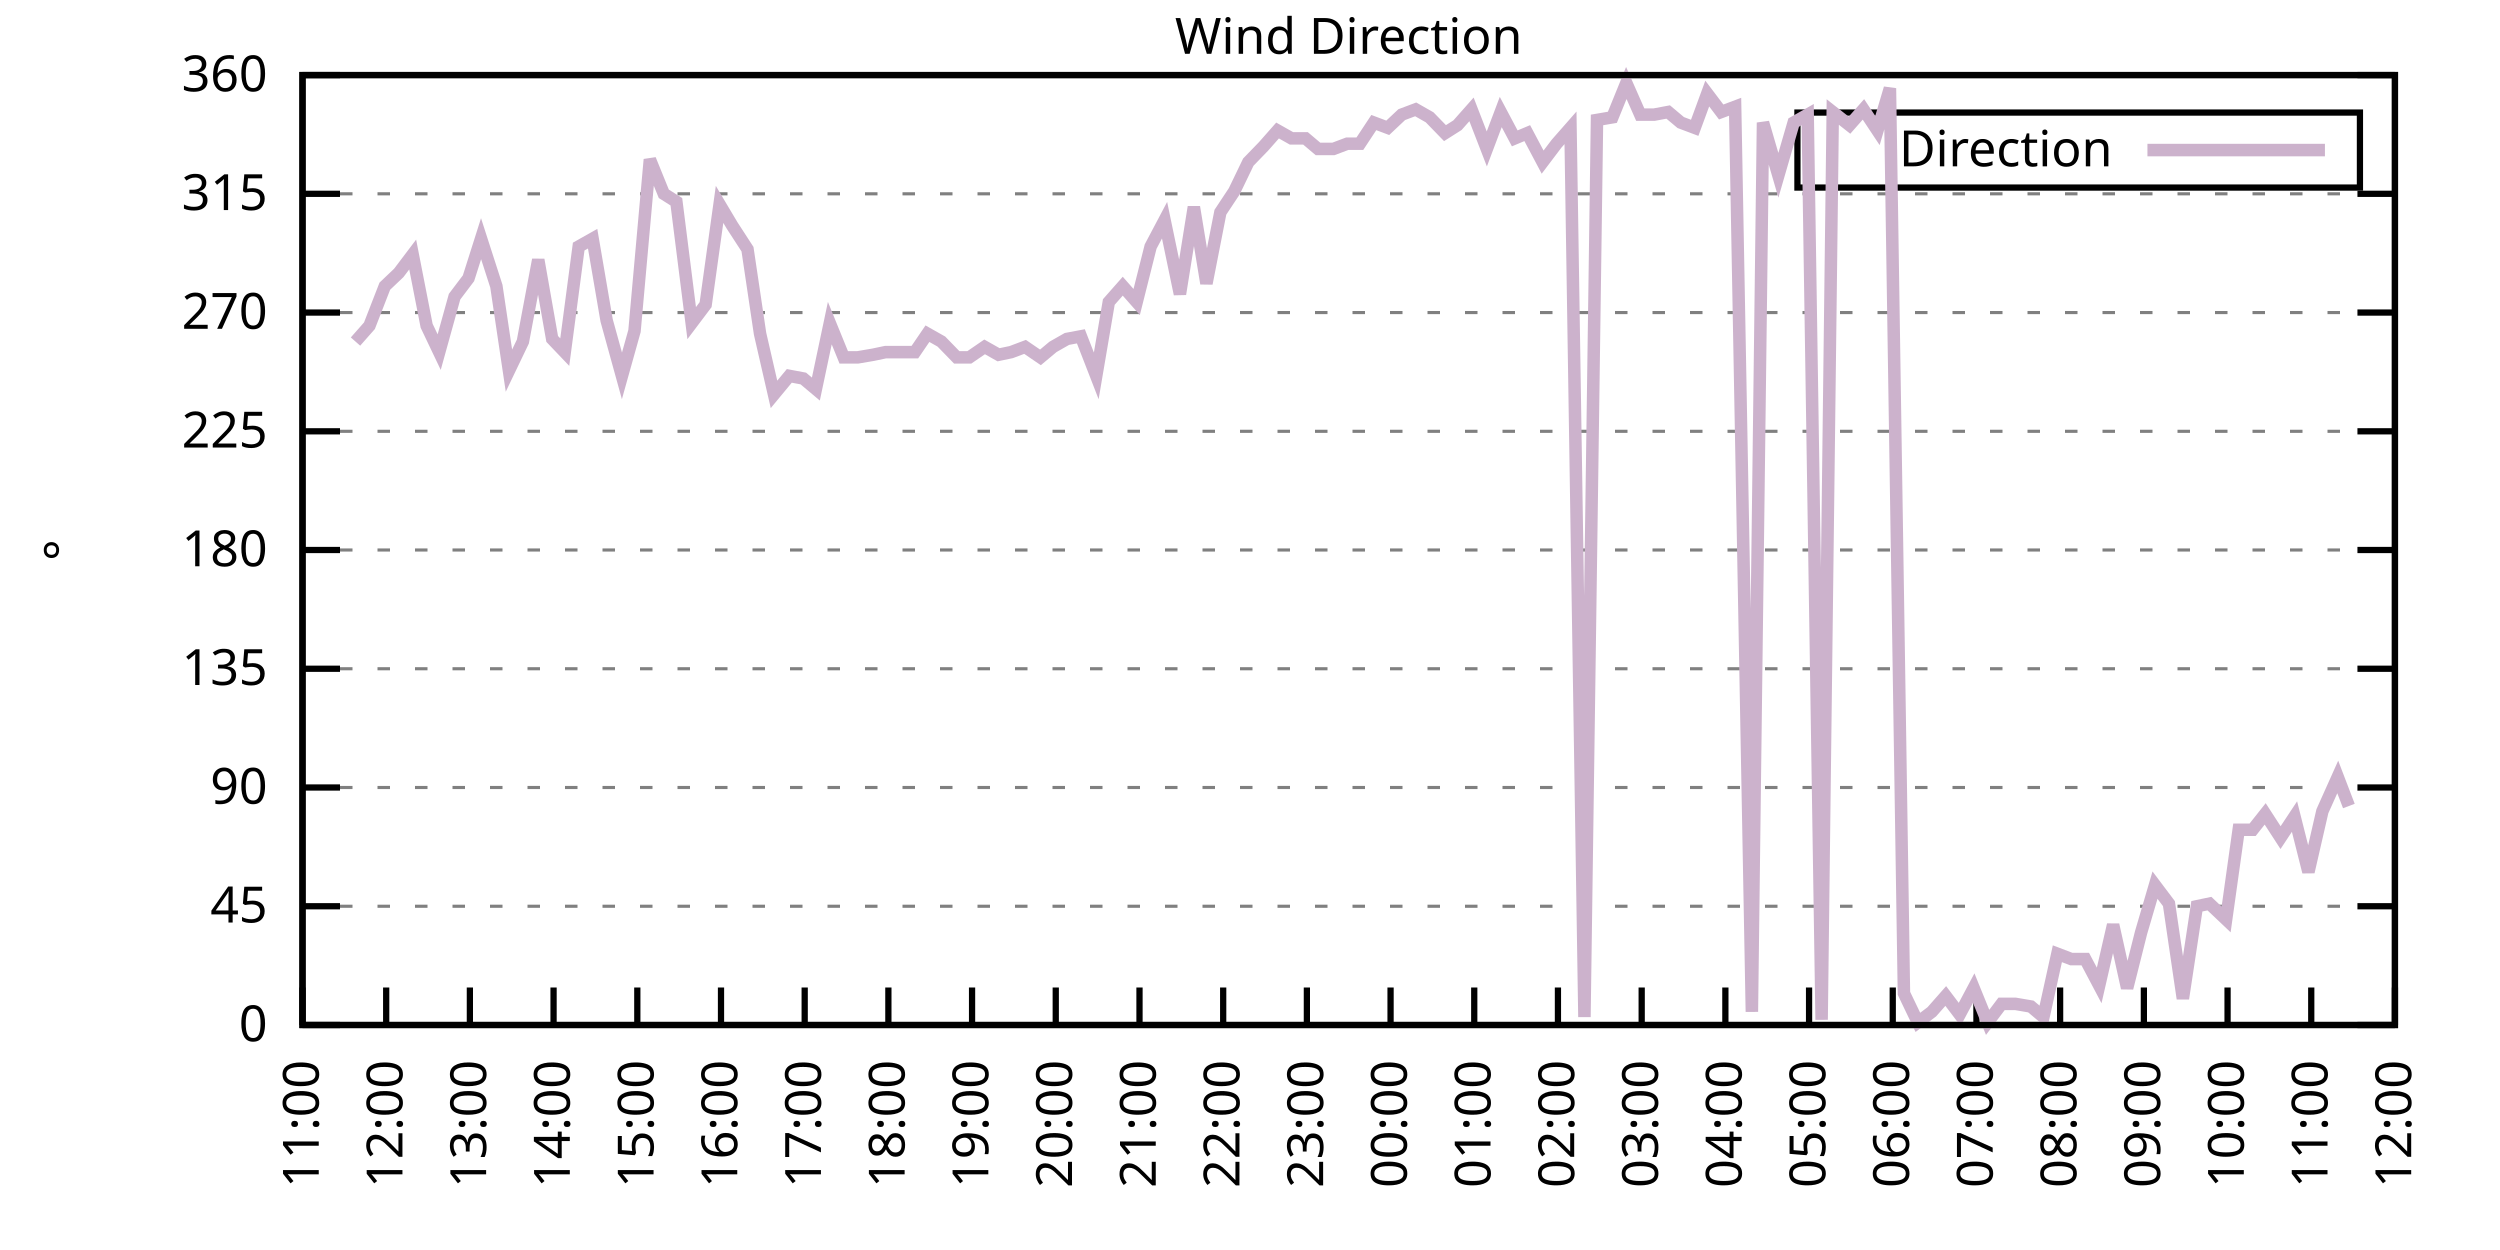
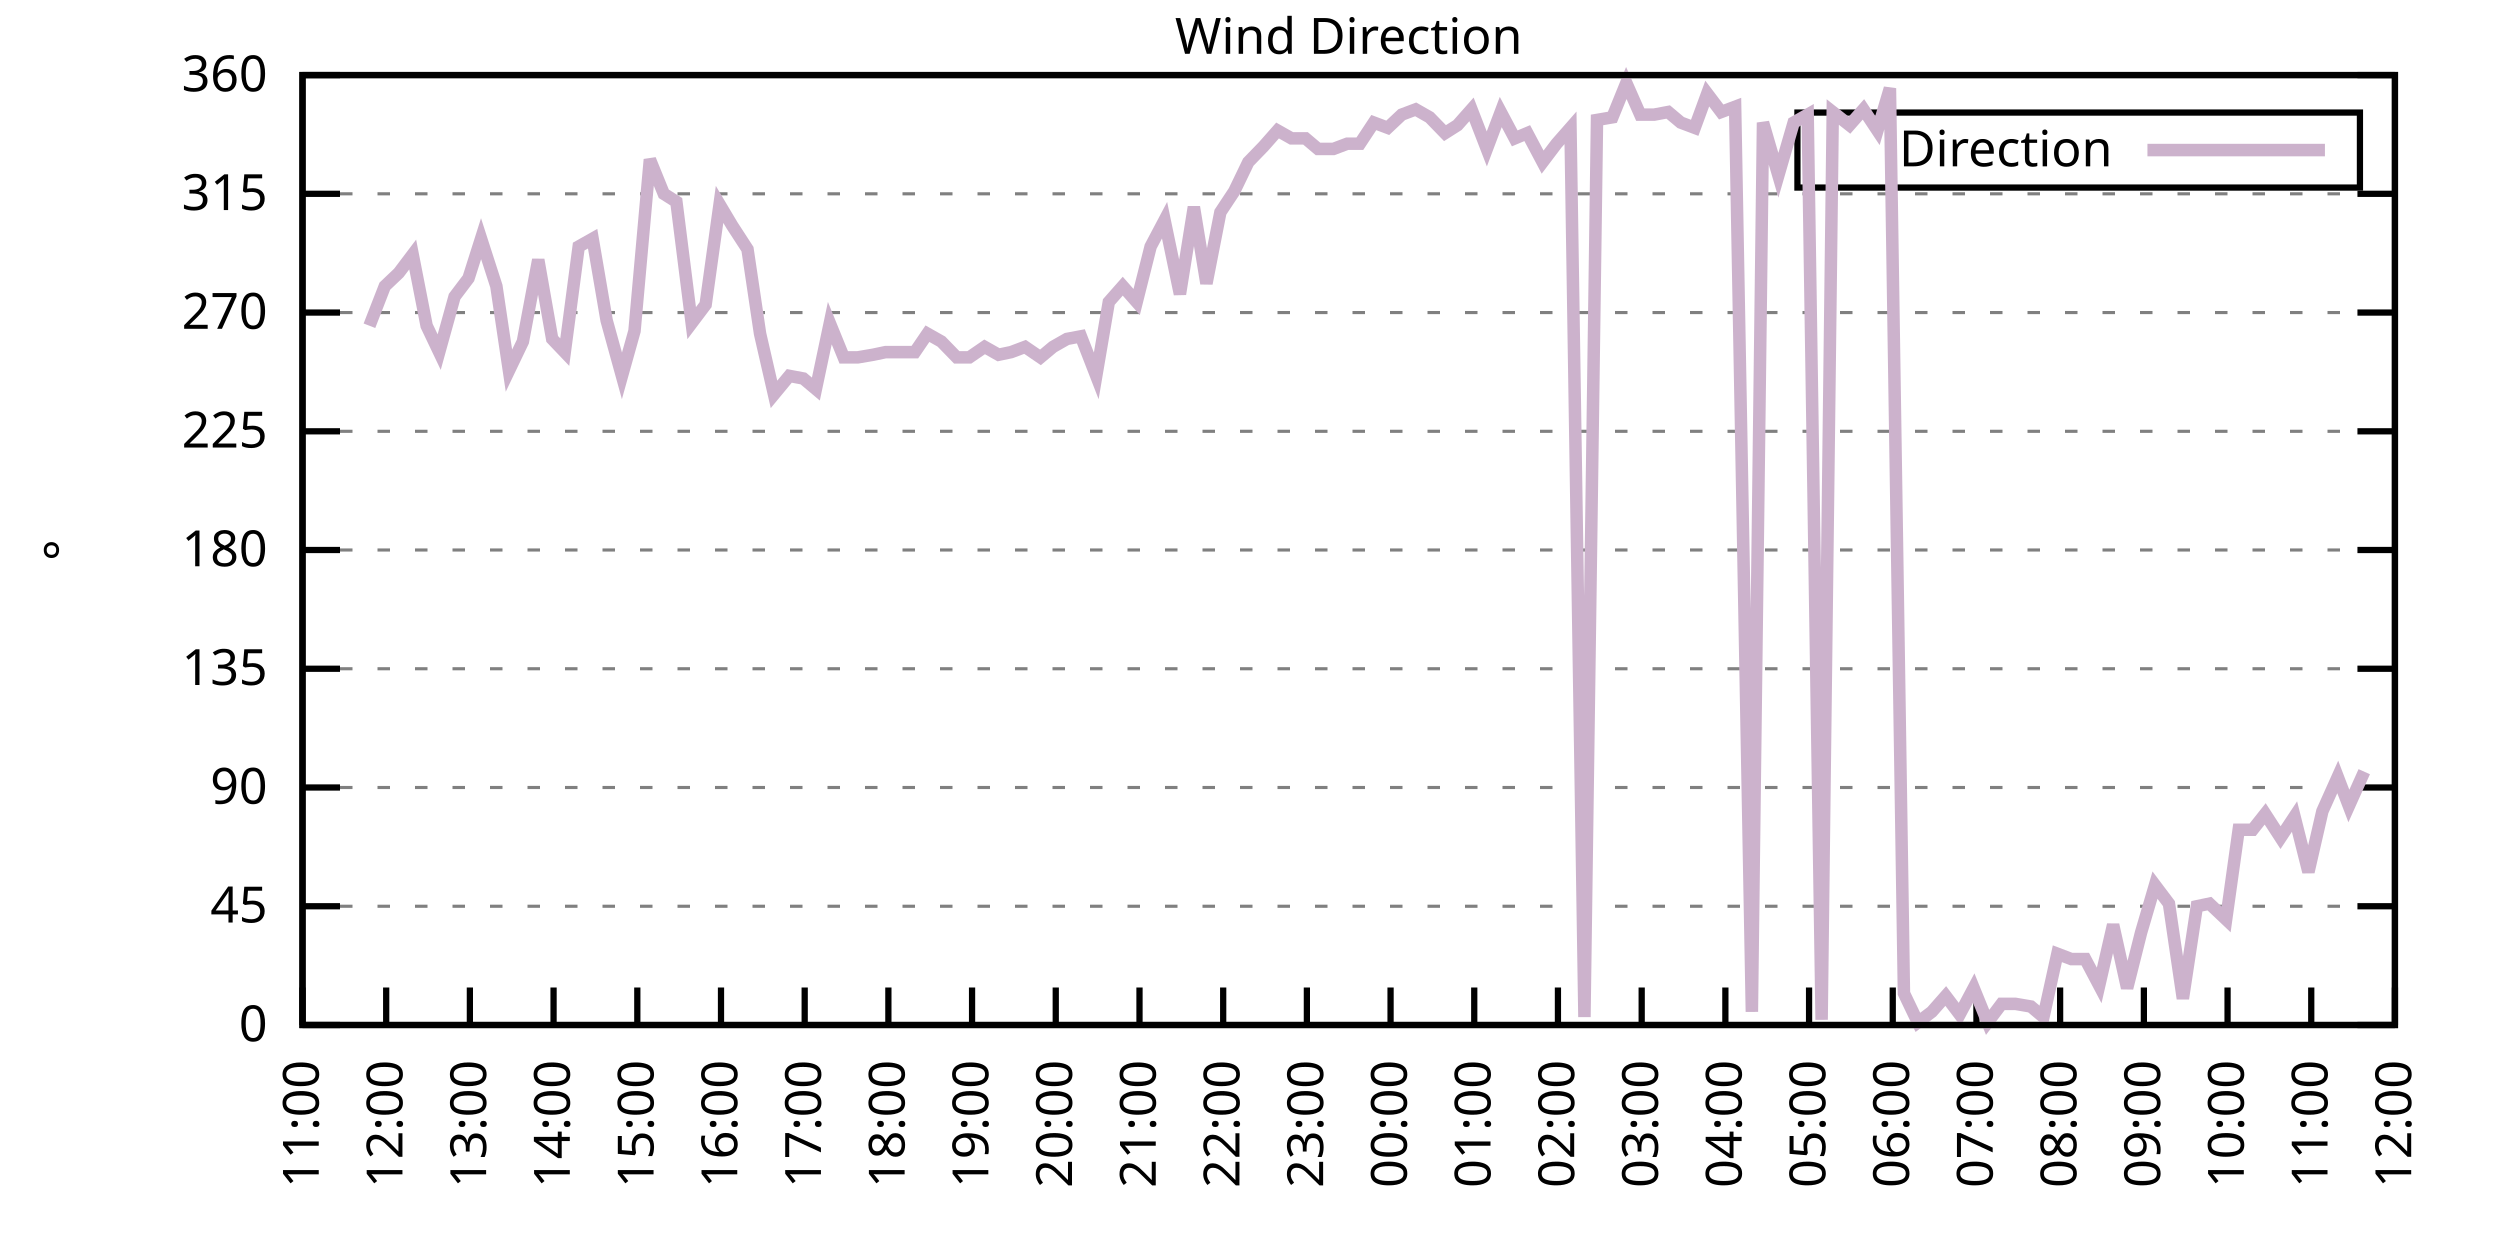
<svg xmlns="http://www.w3.org/2000/svg" xmlns:xlink="http://www.w3.org/1999/xlink" width="400" height="200" viewBox="0 0 400 200">
  <g id="gnuplot_canvas">
    <rect x="0" y="0" width="400" height="200" fill="none" />
    <defs>
      <circle id="gpDot" r="0.5" stroke-width="0.5" stroke="currentColor" />
      <path id="gpPt0" stroke-width="0.333" stroke="currentColor" d="M-1,0 h2 M0,-1 v2" />
      <path id="gpPt1" stroke-width="0.333" stroke="currentColor" d="M-1,-1 L1,1 M1,-1 L-1,1" />
      <path id="gpPt2" stroke-width="0.333" stroke="currentColor" d="M-1,0 L1,0 M0,-1 L0,1 M-1,-1 L1,1 M-1,1 L1,-1" />
      <rect id="gpPt3" stroke-width="0.333" stroke="currentColor" x="-1" y="-1" width="2" height="2" />
      <rect id="gpPt4" stroke-width="0.333" stroke="currentColor" fill="currentColor" x="-1" y="-1" width="2" height="2" />
      <circle id="gpPt5" stroke-width="0.333" stroke="currentColor" cx="0" cy="0" r="1" />
      <use xlink:href="#gpPt5" id="gpPt6" fill="currentColor" stroke="none" />
      <path id="gpPt7" stroke-width="0.333" stroke="currentColor" d="M0,-1.33 L-1.33,0.67 L1.33,0.67 z" />
      <use xlink:href="#gpPt7" id="gpPt8" fill="currentColor" stroke="none" />
      <use xlink:href="#gpPt7" id="gpPt9" stroke="currentColor" transform="rotate(180)" />
      <use xlink:href="#gpPt9" id="gpPt10" fill="currentColor" stroke="none" />
      <use xlink:href="#gpPt3" id="gpPt11" stroke="currentColor" transform="rotate(45)" />
      <use xlink:href="#gpPt11" id="gpPt12" fill="currentColor" stroke="none" />
      <path id="gpPt13" stroke-width="0.333" stroke="currentColor" d="M0,1.330 L1.265,0.411 L0.782,-1.067 L-0.782,-1.076 L-1.265,0.411 z" />
      <use xlink:href="#gpPt13" id="gpPt14" fill="currentColor" stroke="none" />
      <filter id="textbox" filterUnits="objectBoundingBox" x="0" y="0" height="1" width="1">
        <feFlood flood-color="white" flood-opacity="1" result="bgnd" />
        <feComposite in="SourceGraphic" in2="bgnd" operator="atop" />
      </filter>
      <filter id="greybox" filterUnits="objectBoundingBox" x="0" y="0" height="1" width="1">
        <feFlood flood-color="lightgrey" flood-opacity="1" result="grey" />
        <feComposite in="SourceGraphic" in2="grey" operator="atop" />
      </filter>
    </defs>
    <g fill="none" color="white" stroke="currentColor" stroke-width="1.00" stroke-linecap="butt" stroke-linejoin="miter">
</g>
    <g fill="none" color="black" stroke="currentColor" stroke-width="1.00" stroke-linecap="butt" stroke-linejoin="miter">
      <g stroke="none" shape-rendering="crispEdges">
        <polygon fill="rgb(255, 255, 255)" points="48.40,164.00 383.18,164.00 383.18,12.02 48.40,12.02 " />
      </g>
    </g>
    <g fill="none" color="black" stroke="currentColor" stroke-width="1.00" stroke-linecap="butt" stroke-linejoin="miter">
</g>
    <g fill="none" color="black" stroke="black" stroke-width="0.50" stroke-linecap="butt" stroke-linejoin="miter">
</g>
    <g fill="none" color="gray" stroke="currentColor" stroke-width="0.50" stroke-linecap="butt" stroke-linejoin="miter">
      <path stroke="gray" stroke-dasharray="2,4" class="gridline" d="M48.40,164.00 L383.19,164.00  " />
    </g>
    <g fill="none" color="gray" stroke="gray" stroke-width="1.00" stroke-linecap="butt" stroke-linejoin="miter">
</g>
    <g fill="none" color="black" stroke="currentColor" stroke-width="1.00" stroke-linecap="butt" stroke-linejoin="miter">
      <path stroke="black" d="M48.40,164.00 L54.40,164.00 M383.19,164.00 L377.19,164.00  " />
      <g transform="translate(42.80,166.60)" stroke="none" fill="black" font-family="Sans" font-size="8.00" text-anchor="end">
        <text>
          <tspan font-family="Sans"> 0</tspan>
        </text>
      </g>
    </g>
    <g fill="none" color="black" stroke="currentColor" stroke-width="1.00" stroke-linecap="butt" stroke-linejoin="miter">
</g>
    <g fill="none" color="black" stroke="black" stroke-width="0.50" stroke-linecap="butt" stroke-linejoin="miter">
</g>
    <g fill="none" color="gray" stroke="currentColor" stroke-width="0.50" stroke-linecap="butt" stroke-linejoin="miter">
      <path stroke="gray" stroke-dasharray="2,4" class="gridline" d="M48.40,145.00 L383.19,145.00  " />
    </g>
    <g fill="none" color="gray" stroke="gray" stroke-width="1.00" stroke-linecap="butt" stroke-linejoin="miter">
</g>
    <g fill="none" color="black" stroke="currentColor" stroke-width="1.00" stroke-linecap="butt" stroke-linejoin="miter">
      <path stroke="black" d="M48.40,145.00 L54.40,145.00 M383.19,145.00 L377.19,145.00  " />
      <g transform="translate(42.80,147.60)" stroke="none" fill="black" font-family="Sans" font-size="8.00" text-anchor="end">
        <text>
          <tspan font-family="Sans"> 45</tspan>
        </text>
      </g>
    </g>
    <g fill="none" color="black" stroke="currentColor" stroke-width="1.00" stroke-linecap="butt" stroke-linejoin="miter">
</g>
    <g fill="none" color="black" stroke="black" stroke-width="0.50" stroke-linecap="butt" stroke-linejoin="miter">
</g>
    <g fill="none" color="gray" stroke="currentColor" stroke-width="0.50" stroke-linecap="butt" stroke-linejoin="miter">
      <path stroke="gray" stroke-dasharray="2,4" class="gridline" d="M48.40,126.00 L383.19,126.00  " />
    </g>
    <g fill="none" color="gray" stroke="gray" stroke-width="1.00" stroke-linecap="butt" stroke-linejoin="miter">
</g>
    <g fill="none" color="black" stroke="currentColor" stroke-width="1.00" stroke-linecap="butt" stroke-linejoin="miter">
      <path stroke="black" d="M48.40,126.00 L54.40,126.00 M383.19,126.00 L377.19,126.00  " />
      <g transform="translate(42.80,128.60)" stroke="none" fill="black" font-family="Sans" font-size="8.00" text-anchor="end">
        <text>
          <tspan font-family="Sans"> 90</tspan>
        </text>
      </g>
    </g>
    <g fill="none" color="black" stroke="currentColor" stroke-width="1.00" stroke-linecap="butt" stroke-linejoin="miter">
</g>
    <g fill="none" color="black" stroke="black" stroke-width="0.50" stroke-linecap="butt" stroke-linejoin="miter">
</g>
    <g fill="none" color="gray" stroke="currentColor" stroke-width="0.50" stroke-linecap="butt" stroke-linejoin="miter">
      <path stroke="gray" stroke-dasharray="2,4" class="gridline" d="M48.40,107.00 L383.19,107.00  " />
    </g>
    <g fill="none" color="gray" stroke="gray" stroke-width="1.00" stroke-linecap="butt" stroke-linejoin="miter">
</g>
    <g fill="none" color="black" stroke="currentColor" stroke-width="1.00" stroke-linecap="butt" stroke-linejoin="miter">
      <path stroke="black" d="M48.40,107.00 L54.40,107.00 M383.19,107.00 L377.19,107.00  " />
      <g transform="translate(42.80,109.60)" stroke="none" fill="black" font-family="Sans" font-size="8.00" text-anchor="end">
        <text>
          <tspan font-family="Sans"> 135</tspan>
        </text>
      </g>
    </g>
    <g fill="none" color="black" stroke="currentColor" stroke-width="1.00" stroke-linecap="butt" stroke-linejoin="miter">
</g>
    <g fill="none" color="black" stroke="black" stroke-width="0.50" stroke-linecap="butt" stroke-linejoin="miter">
</g>
    <g fill="none" color="gray" stroke="currentColor" stroke-width="0.50" stroke-linecap="butt" stroke-linejoin="miter">
      <path stroke="gray" stroke-dasharray="2,4" class="gridline" d="M48.40,88.00 L383.19,88.00  " />
    </g>
    <g fill="none" color="gray" stroke="gray" stroke-width="1.00" stroke-linecap="butt" stroke-linejoin="miter">
</g>
    <g fill="none" color="black" stroke="currentColor" stroke-width="1.00" stroke-linecap="butt" stroke-linejoin="miter">
      <path stroke="black" d="M48.40,88.00 L54.40,88.00 M383.19,88.00 L377.19,88.00  " />
      <g transform="translate(42.80,90.60)" stroke="none" fill="black" font-family="Sans" font-size="8.00" text-anchor="end">
        <text>
          <tspan font-family="Sans"> 180</tspan>
        </text>
      </g>
    </g>
    <g fill="none" color="black" stroke="currentColor" stroke-width="1.00" stroke-linecap="butt" stroke-linejoin="miter">
</g>
    <g fill="none" color="black" stroke="black" stroke-width="0.50" stroke-linecap="butt" stroke-linejoin="miter">
</g>
    <g fill="none" color="gray" stroke="currentColor" stroke-width="0.50" stroke-linecap="butt" stroke-linejoin="miter">
      <path stroke="gray" stroke-dasharray="2,4" class="gridline" d="M48.40,69.01 L383.19,69.01  " />
    </g>
    <g fill="none" color="gray" stroke="gray" stroke-width="1.00" stroke-linecap="butt" stroke-linejoin="miter">
</g>
    <g fill="none" color="black" stroke="currentColor" stroke-width="1.00" stroke-linecap="butt" stroke-linejoin="miter">
      <path stroke="black" d="M48.40,69.01 L54.40,69.01 M383.19,69.01 L377.19,69.01  " />
      <g transform="translate(42.80,71.61)" stroke="none" fill="black" font-family="Sans" font-size="8.00" text-anchor="end">
        <text>
          <tspan font-family="Sans"> 225</tspan>
        </text>
      </g>
    </g>
    <g fill="none" color="black" stroke="currentColor" stroke-width="1.00" stroke-linecap="butt" stroke-linejoin="miter">
</g>
    <g fill="none" color="black" stroke="black" stroke-width="0.50" stroke-linecap="butt" stroke-linejoin="miter">
</g>
    <g fill="none" color="gray" stroke="currentColor" stroke-width="0.50" stroke-linecap="butt" stroke-linejoin="miter">
      <path stroke="gray" stroke-dasharray="2,4" class="gridline" d="M48.40,50.01 L383.19,50.01  " />
    </g>
    <g fill="none" color="gray" stroke="gray" stroke-width="1.00" stroke-linecap="butt" stroke-linejoin="miter">
</g>
    <g fill="none" color="black" stroke="currentColor" stroke-width="1.00" stroke-linecap="butt" stroke-linejoin="miter">
      <path stroke="black" d="M48.40,50.01 L54.40,50.01 M383.19,50.01 L377.19,50.01  " />
      <g transform="translate(42.80,52.61)" stroke="none" fill="black" font-family="Sans" font-size="8.00" text-anchor="end">
        <text>
          <tspan font-family="Sans"> 270</tspan>
        </text>
      </g>
    </g>
    <g fill="none" color="black" stroke="currentColor" stroke-width="1.00" stroke-linecap="butt" stroke-linejoin="miter">
</g>
    <g fill="none" color="black" stroke="black" stroke-width="0.50" stroke-linecap="butt" stroke-linejoin="miter">
</g>
    <g fill="none" color="gray" stroke="currentColor" stroke-width="0.50" stroke-linecap="butt" stroke-linejoin="miter">
      <path stroke="gray" stroke-dasharray="2,4" class="gridline" d="M48.40,31.01 L383.19,31.01  " />
    </g>
    <g fill="none" color="gray" stroke="gray" stroke-width="1.00" stroke-linecap="butt" stroke-linejoin="miter">
</g>
    <g fill="none" color="black" stroke="currentColor" stroke-width="1.00" stroke-linecap="butt" stroke-linejoin="miter">
      <path stroke="black" d="M48.40,31.01 L54.40,31.01 M383.19,31.01 L377.19,31.01  " />
      <g transform="translate(42.80,33.61)" stroke="none" fill="black" font-family="Sans" font-size="8.00" text-anchor="end">
        <text>
          <tspan font-family="Sans"> 315</tspan>
        </text>
      </g>
    </g>
    <g fill="none" color="black" stroke="currentColor" stroke-width="1.00" stroke-linecap="butt" stroke-linejoin="miter">
</g>
    <g fill="none" color="black" stroke="black" stroke-width="0.50" stroke-linecap="butt" stroke-linejoin="miter">
</g>
    <g fill="none" color="gray" stroke="currentColor" stroke-width="0.50" stroke-linecap="butt" stroke-linejoin="miter">
      <path stroke="gray" stroke-dasharray="2,4" class="gridline" d="M48.40,12.01 L383.19,12.01  " />
    </g>
    <g fill="none" color="gray" stroke="gray" stroke-width="1.00" stroke-linecap="butt" stroke-linejoin="miter">
</g>
    <g fill="none" color="black" stroke="currentColor" stroke-width="1.00" stroke-linecap="butt" stroke-linejoin="miter">
      <path stroke="black" d="M48.40,12.01 L54.40,12.01 M383.19,12.01 L377.19,12.01  " />
      <g transform="translate(42.80,14.61)" stroke="none" fill="black" font-family="Sans" font-size="8.00" text-anchor="end">
        <text>
          <tspan font-family="Sans"> 360</tspan>
        </text>
      </g>
    </g>
    <g fill="none" color="black" stroke="currentColor" stroke-width="1.00" stroke-linecap="butt" stroke-linejoin="miter">
      <path stroke="black" d="M48.40,164.00 L48.40,158.00  " />
      <g transform="translate(51.00,169.60) rotate(270.00)" stroke="none" fill="black" font-family="Sans" font-size="8.00" text-anchor="end">
        <text>
          <tspan font-family="Sans">11:00</tspan>
        </text>
      </g>
    </g>
    <g fill="none" color="black" stroke="currentColor" stroke-width="1.00" stroke-linecap="butt" stroke-linejoin="miter">
      <path stroke="black" d="M61.79,164.00 L61.79,158.00  " />
      <g transform="translate(64.39,169.60) rotate(270.00)" stroke="none" fill="black" font-family="Sans" font-size="8.00" text-anchor="end">
        <text>
          <tspan font-family="Sans">12:00</tspan>
        </text>
      </g>
    </g>
    <g fill="none" color="black" stroke="currentColor" stroke-width="1.00" stroke-linecap="butt" stroke-linejoin="miter">
      <path stroke="black" d="M75.18,164.00 L75.18,158.00  " />
      <g transform="translate(77.78,169.60) rotate(270.00)" stroke="none" fill="black" font-family="Sans" font-size="8.00" text-anchor="end">
        <text>
          <tspan font-family="Sans">13:00</tspan>
        </text>
      </g>
    </g>
    <g fill="none" color="black" stroke="currentColor" stroke-width="1.00" stroke-linecap="butt" stroke-linejoin="miter">
      <path stroke="black" d="M88.57,164.00 L88.57,158.00  " />
      <g transform="translate(91.17,169.60) rotate(270.00)" stroke="none" fill="black" font-family="Sans" font-size="8.00" text-anchor="end">
        <text>
          <tspan font-family="Sans">14:00</tspan>
        </text>
      </g>
    </g>
    <g fill="none" color="black" stroke="currentColor" stroke-width="1.00" stroke-linecap="butt" stroke-linejoin="miter">
      <path stroke="black" d="M101.97,164.00 L101.97,158.00  " />
      <g transform="translate(104.57,169.60) rotate(270.00)" stroke="none" fill="black" font-family="Sans" font-size="8.00" text-anchor="end">
        <text>
          <tspan font-family="Sans">15:00</tspan>
        </text>
      </g>
    </g>
    <g fill="none" color="black" stroke="currentColor" stroke-width="1.00" stroke-linecap="butt" stroke-linejoin="miter">
      <path stroke="black" d="M115.36,164.00 L115.36,158.00  " />
      <g transform="translate(117.96,169.60) rotate(270.00)" stroke="none" fill="black" font-family="Sans" font-size="8.00" text-anchor="end">
        <text>
          <tspan font-family="Sans">16:00</tspan>
        </text>
      </g>
    </g>
    <g fill="none" color="black" stroke="currentColor" stroke-width="1.00" stroke-linecap="butt" stroke-linejoin="miter">
      <path stroke="black" d="M128.75,164.00 L128.75,158.00  " />
      <g transform="translate(131.35,169.60) rotate(270.00)" stroke="none" fill="black" font-family="Sans" font-size="8.00" text-anchor="end">
        <text>
          <tspan font-family="Sans">17:00</tspan>
        </text>
      </g>
    </g>
    <g fill="none" color="black" stroke="currentColor" stroke-width="1.00" stroke-linecap="butt" stroke-linejoin="miter">
      <path stroke="black" d="M142.14,164.00 L142.14,158.00  " />
      <g transform="translate(144.74,169.60) rotate(270.00)" stroke="none" fill="black" font-family="Sans" font-size="8.00" text-anchor="end">
        <text>
          <tspan font-family="Sans">18:00</tspan>
        </text>
      </g>
    </g>
    <g fill="none" color="black" stroke="currentColor" stroke-width="1.00" stroke-linecap="butt" stroke-linejoin="miter">
      <path stroke="black" d="M155.53,164.00 L155.53,158.00  " />
      <g transform="translate(158.13,169.60) rotate(270.00)" stroke="none" fill="black" font-family="Sans" font-size="8.00" text-anchor="end">
        <text>
          <tspan font-family="Sans">19:00</tspan>
        </text>
      </g>
    </g>
    <g fill="none" color="black" stroke="currentColor" stroke-width="1.00" stroke-linecap="butt" stroke-linejoin="miter">
      <path stroke="black" d="M168.92,164.00 L168.92,158.00  " />
      <g transform="translate(171.52,169.60) rotate(270.00)" stroke="none" fill="black" font-family="Sans" font-size="8.00" text-anchor="end">
        <text>
          <tspan font-family="Sans">20:00</tspan>
        </text>
      </g>
    </g>
    <g fill="none" color="black" stroke="currentColor" stroke-width="1.00" stroke-linecap="butt" stroke-linejoin="miter">
      <path stroke="black" d="M182.32,164.00 L182.32,158.00  " />
      <g transform="translate(184.92,169.60) rotate(270.00)" stroke="none" fill="black" font-family="Sans" font-size="8.00" text-anchor="end">
        <text>
          <tspan font-family="Sans">21:00</tspan>
        </text>
      </g>
    </g>
    <g fill="none" color="black" stroke="currentColor" stroke-width="1.00" stroke-linecap="butt" stroke-linejoin="miter">
      <path stroke="black" d="M195.71,164.00 L195.71,158.00  " />
      <g transform="translate(198.31,169.60) rotate(270.00)" stroke="none" fill="black" font-family="Sans" font-size="8.00" text-anchor="end">
        <text>
          <tspan font-family="Sans">22:00</tspan>
        </text>
      </g>
    </g>
    <g fill="none" color="black" stroke="currentColor" stroke-width="1.00" stroke-linecap="butt" stroke-linejoin="miter">
      <path stroke="black" d="M209.10,164.00 L209.10,158.00  " />
      <g transform="translate(211.70,169.60) rotate(270.00)" stroke="none" fill="black" font-family="Sans" font-size="8.00" text-anchor="end">
        <text>
          <tspan font-family="Sans">23:00</tspan>
        </text>
      </g>
    </g>
    <g fill="none" color="black" stroke="currentColor" stroke-width="1.00" stroke-linecap="butt" stroke-linejoin="miter">
      <path stroke="black" d="M222.49,164.00 L222.49,158.00  " />
      <g transform="translate(225.09,169.60) rotate(270.00)" stroke="none" fill="black" font-family="Sans" font-size="8.00" text-anchor="end">
        <text>
          <tspan font-family="Sans">00:00</tspan>
        </text>
      </g>
    </g>
    <g fill="none" color="black" stroke="currentColor" stroke-width="1.00" stroke-linecap="butt" stroke-linejoin="miter">
      <path stroke="black" d="M235.88,164.00 L235.88,158.00  " />
      <g transform="translate(238.48,169.60) rotate(270.00)" stroke="none" fill="black" font-family="Sans" font-size="8.00" text-anchor="end">
        <text>
          <tspan font-family="Sans">01:00</tspan>
        </text>
      </g>
    </g>
    <g fill="none" color="black" stroke="currentColor" stroke-width="1.00" stroke-linecap="butt" stroke-linejoin="miter">
      <path stroke="black" d="M249.27,164.00 L249.27,158.00  " />
      <g transform="translate(251.87,169.60) rotate(270.00)" stroke="none" fill="black" font-family="Sans" font-size="8.00" text-anchor="end">
        <text>
          <tspan font-family="Sans">02:00</tspan>
        </text>
      </g>
    </g>
    <g fill="none" color="black" stroke="currentColor" stroke-width="1.00" stroke-linecap="butt" stroke-linejoin="miter">
      <path stroke="black" d="M262.67,164.00 L262.67,158.00  " />
      <g transform="translate(265.27,169.60) rotate(270.00)" stroke="none" fill="black" font-family="Sans" font-size="8.00" text-anchor="end">
        <text>
          <tspan font-family="Sans">03:00</tspan>
        </text>
      </g>
    </g>
    <g fill="none" color="black" stroke="currentColor" stroke-width="1.00" stroke-linecap="butt" stroke-linejoin="miter">
      <path stroke="black" d="M276.06,164.00 L276.06,158.00  " />
      <g transform="translate(278.66,169.60) rotate(270.00)" stroke="none" fill="black" font-family="Sans" font-size="8.00" text-anchor="end">
        <text>
          <tspan font-family="Sans">04:00</tspan>
        </text>
      </g>
    </g>
    <g fill="none" color="black" stroke="currentColor" stroke-width="1.00" stroke-linecap="butt" stroke-linejoin="miter">
      <path stroke="black" d="M289.45,164.00 L289.45,158.00  " />
      <g transform="translate(292.05,169.60) rotate(270.00)" stroke="none" fill="black" font-family="Sans" font-size="8.00" text-anchor="end">
        <text>
          <tspan font-family="Sans">05:00</tspan>
        </text>
      </g>
    </g>
    <g fill="none" color="black" stroke="currentColor" stroke-width="1.00" stroke-linecap="butt" stroke-linejoin="miter">
      <path stroke="black" d="M302.84,164.00 L302.84,158.00  " />
      <g transform="translate(305.44,169.60) rotate(270.00)" stroke="none" fill="black" font-family="Sans" font-size="8.00" text-anchor="end">
        <text>
          <tspan font-family="Sans">06:00</tspan>
        </text>
      </g>
    </g>
    <g fill="none" color="black" stroke="currentColor" stroke-width="1.00" stroke-linecap="butt" stroke-linejoin="miter">
      <path stroke="black" d="M316.23,164.00 L316.23,158.00  " />
      <g transform="translate(318.83,169.60) rotate(270.00)" stroke="none" fill="black" font-family="Sans" font-size="8.00" text-anchor="end">
        <text>
          <tspan font-family="Sans">07:00</tspan>
        </text>
      </g>
    </g>
    <g fill="none" color="black" stroke="currentColor" stroke-width="1.00" stroke-linecap="butt" stroke-linejoin="miter">
      <path stroke="black" d="M329.62,164.00 L329.62,158.00  " />
      <g transform="translate(332.22,169.60) rotate(270.00)" stroke="none" fill="black" font-family="Sans" font-size="8.00" text-anchor="end">
        <text>
          <tspan font-family="Sans">08:00</tspan>
        </text>
      </g>
    </g>
    <g fill="none" color="black" stroke="currentColor" stroke-width="1.00" stroke-linecap="butt" stroke-linejoin="miter">
      <path stroke="black" d="M343.02,164.00 L343.02,158.00  " />
      <g transform="translate(345.62,169.60) rotate(270.00)" stroke="none" fill="black" font-family="Sans" font-size="8.00" text-anchor="end">
        <text>
          <tspan font-family="Sans">09:00</tspan>
        </text>
      </g>
    </g>
    <g fill="none" color="black" stroke="currentColor" stroke-width="1.00" stroke-linecap="butt" stroke-linejoin="miter">
      <path stroke="black" d="M356.41,164.00 L356.41,158.00  " />
      <g transform="translate(359.01,169.60) rotate(270.00)" stroke="none" fill="black" font-family="Sans" font-size="8.00" text-anchor="end">
        <text>
          <tspan font-family="Sans">10:00</tspan>
        </text>
      </g>
    </g>
    <g fill="none" color="black" stroke="currentColor" stroke-width="1.00" stroke-linecap="butt" stroke-linejoin="miter">
      <path stroke="black" d="M369.80,164.00 L369.80,158.00  " />
      <g transform="translate(372.40,169.60) rotate(270.00)" stroke="none" fill="black" font-family="Sans" font-size="8.00" text-anchor="end">
        <text>
          <tspan font-family="Sans">11:00</tspan>
        </text>
      </g>
    </g>
    <g fill="none" color="black" stroke="currentColor" stroke-width="1.00" stroke-linecap="butt" stroke-linejoin="miter">
      <path stroke="black" d="M383.19,164.00 L383.19,158.00  " />
      <g transform="translate(385.79,169.60) rotate(270.00)" stroke="none" fill="black" font-family="Sans" font-size="8.00" text-anchor="end">
        <text>
          <tspan font-family="Sans">12:00</tspan>
        </text>
      </g>
    </g>
    <g fill="none" color="black" stroke="currentColor" stroke-width="1.00" stroke-linecap="butt" stroke-linejoin="miter">
</g>
    <g fill="none" color="black" stroke="currentColor" stroke-width="1.00" stroke-linecap="butt" stroke-linejoin="miter">
      <path stroke="black" d="M48.40,12.01 L48.40,164.00 L383.19,164.00 L383.19,12.01 L48.40,12.01 Z  " />
    </g>
    <g fill="none" color="black" stroke="currentColor" stroke-width="1.00" stroke-linecap="butt" stroke-linejoin="miter">
</g>
    <g fill="none" color="black" stroke="currentColor" stroke-width="1.00" stroke-linecap="butt" stroke-linejoin="miter">
      <path stroke="black" d="M287.59,30.01 L287.59,18.01 L377.59,18.01 L377.59,30.01 L287.59,30.01 Z  " />
    </g>
    <g id="Wind_direction_plot_1">
      <g fill="none" color="white" stroke="black" stroke-width="2.00" stroke-linecap="butt" stroke-linejoin="miter">
</g>
      <g fill="none" color="black" stroke="currentColor" stroke-width="2.00" stroke-linecap="butt" stroke-linejoin="miter">
        <g transform="translate(337.99,26.61)" stroke="none" fill="black" font-family="Sans" font-size="8.00" text-anchor="end">
          <text>
            <tspan font-family="Sans">Direction</tspan>
          </text>
        </g>
      </g>
      <g fill="none" color="black" stroke="currentColor" stroke-width="2.00" stroke-linecap="butt" stroke-linejoin="miter">
-         <path stroke="rgb(204, 178, 204)" d="M343.59,24.01 L371.99,24.01 M56.88,54.65 L59.11,52.12 L61.57,45.79 L63.80,43.67 L66.03,40.72 L68.26,52.12   L70.27,56.34 L72.73,47.47 L74.96,44.52 L76.97,38.19 L79.42,45.79 L81.43,59.30 L83.66,54.65 L86.12,41.56   L88.35,54.23 L90.36,56.34 L92.59,39.45 L94.82,38.19 L97.06,51.27 L99.51,60.14 L101.52,52.96 L103.98,25.52   L106.21,31.01 L108.22,32.28 L110.67,51.70 L112.90,48.74 L115.13,32.70 L117.14,36.08 L119.60,39.87 L121.61,53.39   L123.84,63.10 L126.29,60.14 L128.53,60.56 L130.54,62.25 L132.77,51.70 L135.00,57.18 L137.23,57.18 L139.69,56.76   L141.69,56.34 L143.93,56.34 L146.38,56.34 L148.39,53.39 L150.62,54.65 L153.08,57.18 L155.09,57.18 L157.54,55.50   L159.77,56.76 L161.78,56.34 L164.01,55.50 L166.47,57.18 L168.48,55.50 L170.71,54.23 L172.94,53.81 L175.40,60.14   L177.41,48.32 L179.64,45.79 L181.87,48.32 L184.10,39.45 L186.33,35.23 L188.79,47.05 L191.02,33.12 L193.03,45.36   L195.26,33.96 L197.49,30.59 L199.73,25.94 L202.18,23.41 L204.41,20.88 L206.64,22.14 L208.88,22.14 L210.88,23.83   L213.34,23.83 L215.57,22.99 L217.58,22.99 L219.81,19.61 L222.04,20.45 L224.28,18.34 L226.51,17.50 L228.74,18.77   L231.20,21.30 L233.20,20.03 L235.44,17.50 L237.89,23.83 L240.12,17.92 L242.36,22.14 L244.36,21.30 L246.82,25.94   L249.05,22.99 L251.28,20.45 L253.51,162.73 L255.52,19.19 L257.98,18.77 L260.21,13.28 L262.44,18.34 L264.67,18.34   L266.91,17.92 L268.92,19.61 L271.15,20.45 L273.16,14.97 L275.39,17.92 L277.62,17.08 L280.30,161.89 L282.08,19.61   L284.54,28.05 L286.99,19.61 L289.23,18.34 L291.46,163.16 L293.24,17.92 L295.92,20.03 L298.15,17.50 L300.39,20.88   L302.39,14.12 L304.63,158.93 L306.86,163.58 L309.09,161.89 L311.32,159.36 L313.55,162.31 L315.79,158.09 L318.02,163.58   L320.25,160.62 L322.48,160.62 L324.94,161.04 L326.95,162.73 L329.18,152.60 L331.41,153.45 L333.64,153.45 L335.87,157.67   L338.10,147.96 L340.34,158.09 L342.57,149.22 L344.80,141.62 L347.03,144.58 L349.26,159.78 L351.50,145.00 L353.51,144.58   L356.18,147.11 L358.19,132.76 L360.42,132.76 L362.43,130.22 L364.89,134.02 L367.12,130.65 L369.35,139.51 L371.58,129.80   L374.04,124.31 L375.82,128.96  " />
+         <path stroke="rgb(204, 178, 204)" d="M343.59,24.01 L371.99,24.01 M59.11,52.12 L61.57,45.79 L63.80,43.67 L66.03,40.72 L68.26,52.12 L70.27,56.34   L72.73,47.47 L74.96,44.52 L76.97,38.19 L79.42,45.79 L81.43,59.30 L83.66,54.65 L86.12,41.56 L88.35,54.23   L90.36,56.34 L92.59,39.45 L94.82,38.19 L97.06,51.27 L99.51,60.14 L101.52,52.96 L103.98,25.52 L106.21,31.01   L108.22,32.28 L110.67,51.70 L112.90,48.74 L115.13,32.70 L117.14,36.08 L119.60,39.87 L121.61,53.39 L123.84,63.10   L126.29,60.14 L128.53,60.56 L130.54,62.25 L132.77,51.70 L135.00,57.18 L137.23,57.18 L139.69,56.76 L141.69,56.34   L143.93,56.34 L146.38,56.34 L148.39,53.39 L150.62,54.65 L153.08,57.18 L155.09,57.18 L157.54,55.50 L159.77,56.76   L161.78,56.34 L164.01,55.50 L166.47,57.18 L168.48,55.50 L170.71,54.23 L172.94,53.81 L175.40,60.14 L177.41,48.32   L179.64,45.79 L181.87,48.32 L184.10,39.45 L186.33,35.23 L188.79,47.05 L191.02,33.12 L193.03,45.36 L195.26,33.96   L197.49,30.59 L199.73,25.94 L202.18,23.41 L204.41,20.88 L206.64,22.14 L208.88,22.14 L210.88,23.83 L213.34,23.83   L215.57,22.99 L217.58,22.99 L219.81,19.61 L222.04,20.45 L224.28,18.34 L226.51,17.50 L228.74,18.77 L231.20,21.30   L233.20,20.03 L235.44,17.50 L237.89,23.83 L240.12,17.92 L242.36,22.14 L244.36,21.30 L246.82,25.94 L249.05,22.99   L251.28,20.45 L253.51,162.73 L255.52,19.19 L257.98,18.77 L260.21,13.28 L262.44,18.34 L264.67,18.34 L266.91,17.92   L268.92,19.61 L271.15,20.45 L273.16,14.97 L275.39,17.92 L277.62,17.08 L280.30,161.89 L282.08,19.61 L284.54,28.05   L286.99,19.61 L289.23,18.34 L291.46,163.16 L293.24,17.92 L295.92,20.03 L298.15,17.50 L300.39,20.88 L302.39,14.12   L304.63,158.93 L306.86,163.58 L309.09,161.89 L311.32,159.36 L313.55,162.31 L315.79,158.09 L318.02,163.58 L320.25,160.62   L322.48,160.62 L324.94,161.04 L326.95,162.73 L329.18,152.60 L331.41,153.45 L333.64,153.45 L335.87,157.67 L338.10,147.96   L340.34,158.09 L342.57,149.22 L344.80,141.62 L347.03,144.58 L349.26,159.78 L351.50,145.00 L353.51,144.58 L356.18,147.11   L358.19,132.76 L360.42,132.76 L362.43,130.22 L364.89,134.02 L367.12,130.65 L369.35,139.51 L371.58,129.80 L374.04,124.31   L375.82,128.96 L378.28,123.47  " />
      </g>
    </g>
    <g fill="none" color="black" stroke="currentColor" stroke-width="2.00" stroke-linecap="butt" stroke-linejoin="miter">
</g>
    <g fill="none" color="black" stroke="black" stroke-width="1.00" stroke-linecap="butt" stroke-linejoin="miter">
</g>
    <g fill="none" color="black" stroke="currentColor" stroke-width="1.00" stroke-linecap="butt" stroke-linejoin="miter">
      <path stroke="black" d="M48.40,12.01 L48.40,164.00 L383.19,164.00 L383.19,12.01 L48.40,12.01 Z  " />
      <g transform="translate(12.80,88.01) rotate(270.00)" stroke="none" fill="black" font-family="Sans" font-size="8.00" text-anchor="middle">
        <text>
          <tspan font-family="Sans">°</tspan>
        </text>
      </g>
    </g>
    <g fill="none" color="black" stroke="currentColor" stroke-width="1.00" stroke-linecap="butt" stroke-linejoin="miter">
</g>
    <g fill="none" color="black" stroke="currentColor" stroke-width="1.00" stroke-linecap="butt" stroke-linejoin="miter">
      <g transform="translate(215.79,8.61)" stroke="none" fill="black" font-family="Sans" font-size="8.00" text-anchor="middle">
        <text>
          <tspan font-family="Sans">Wind Direction</tspan>
        </text>
      </g>
    </g>
    <g fill="none" color="black" stroke="currentColor" stroke-width="1.00" stroke-linecap="butt" stroke-linejoin="miter">
</g>
  </g>
</svg>
